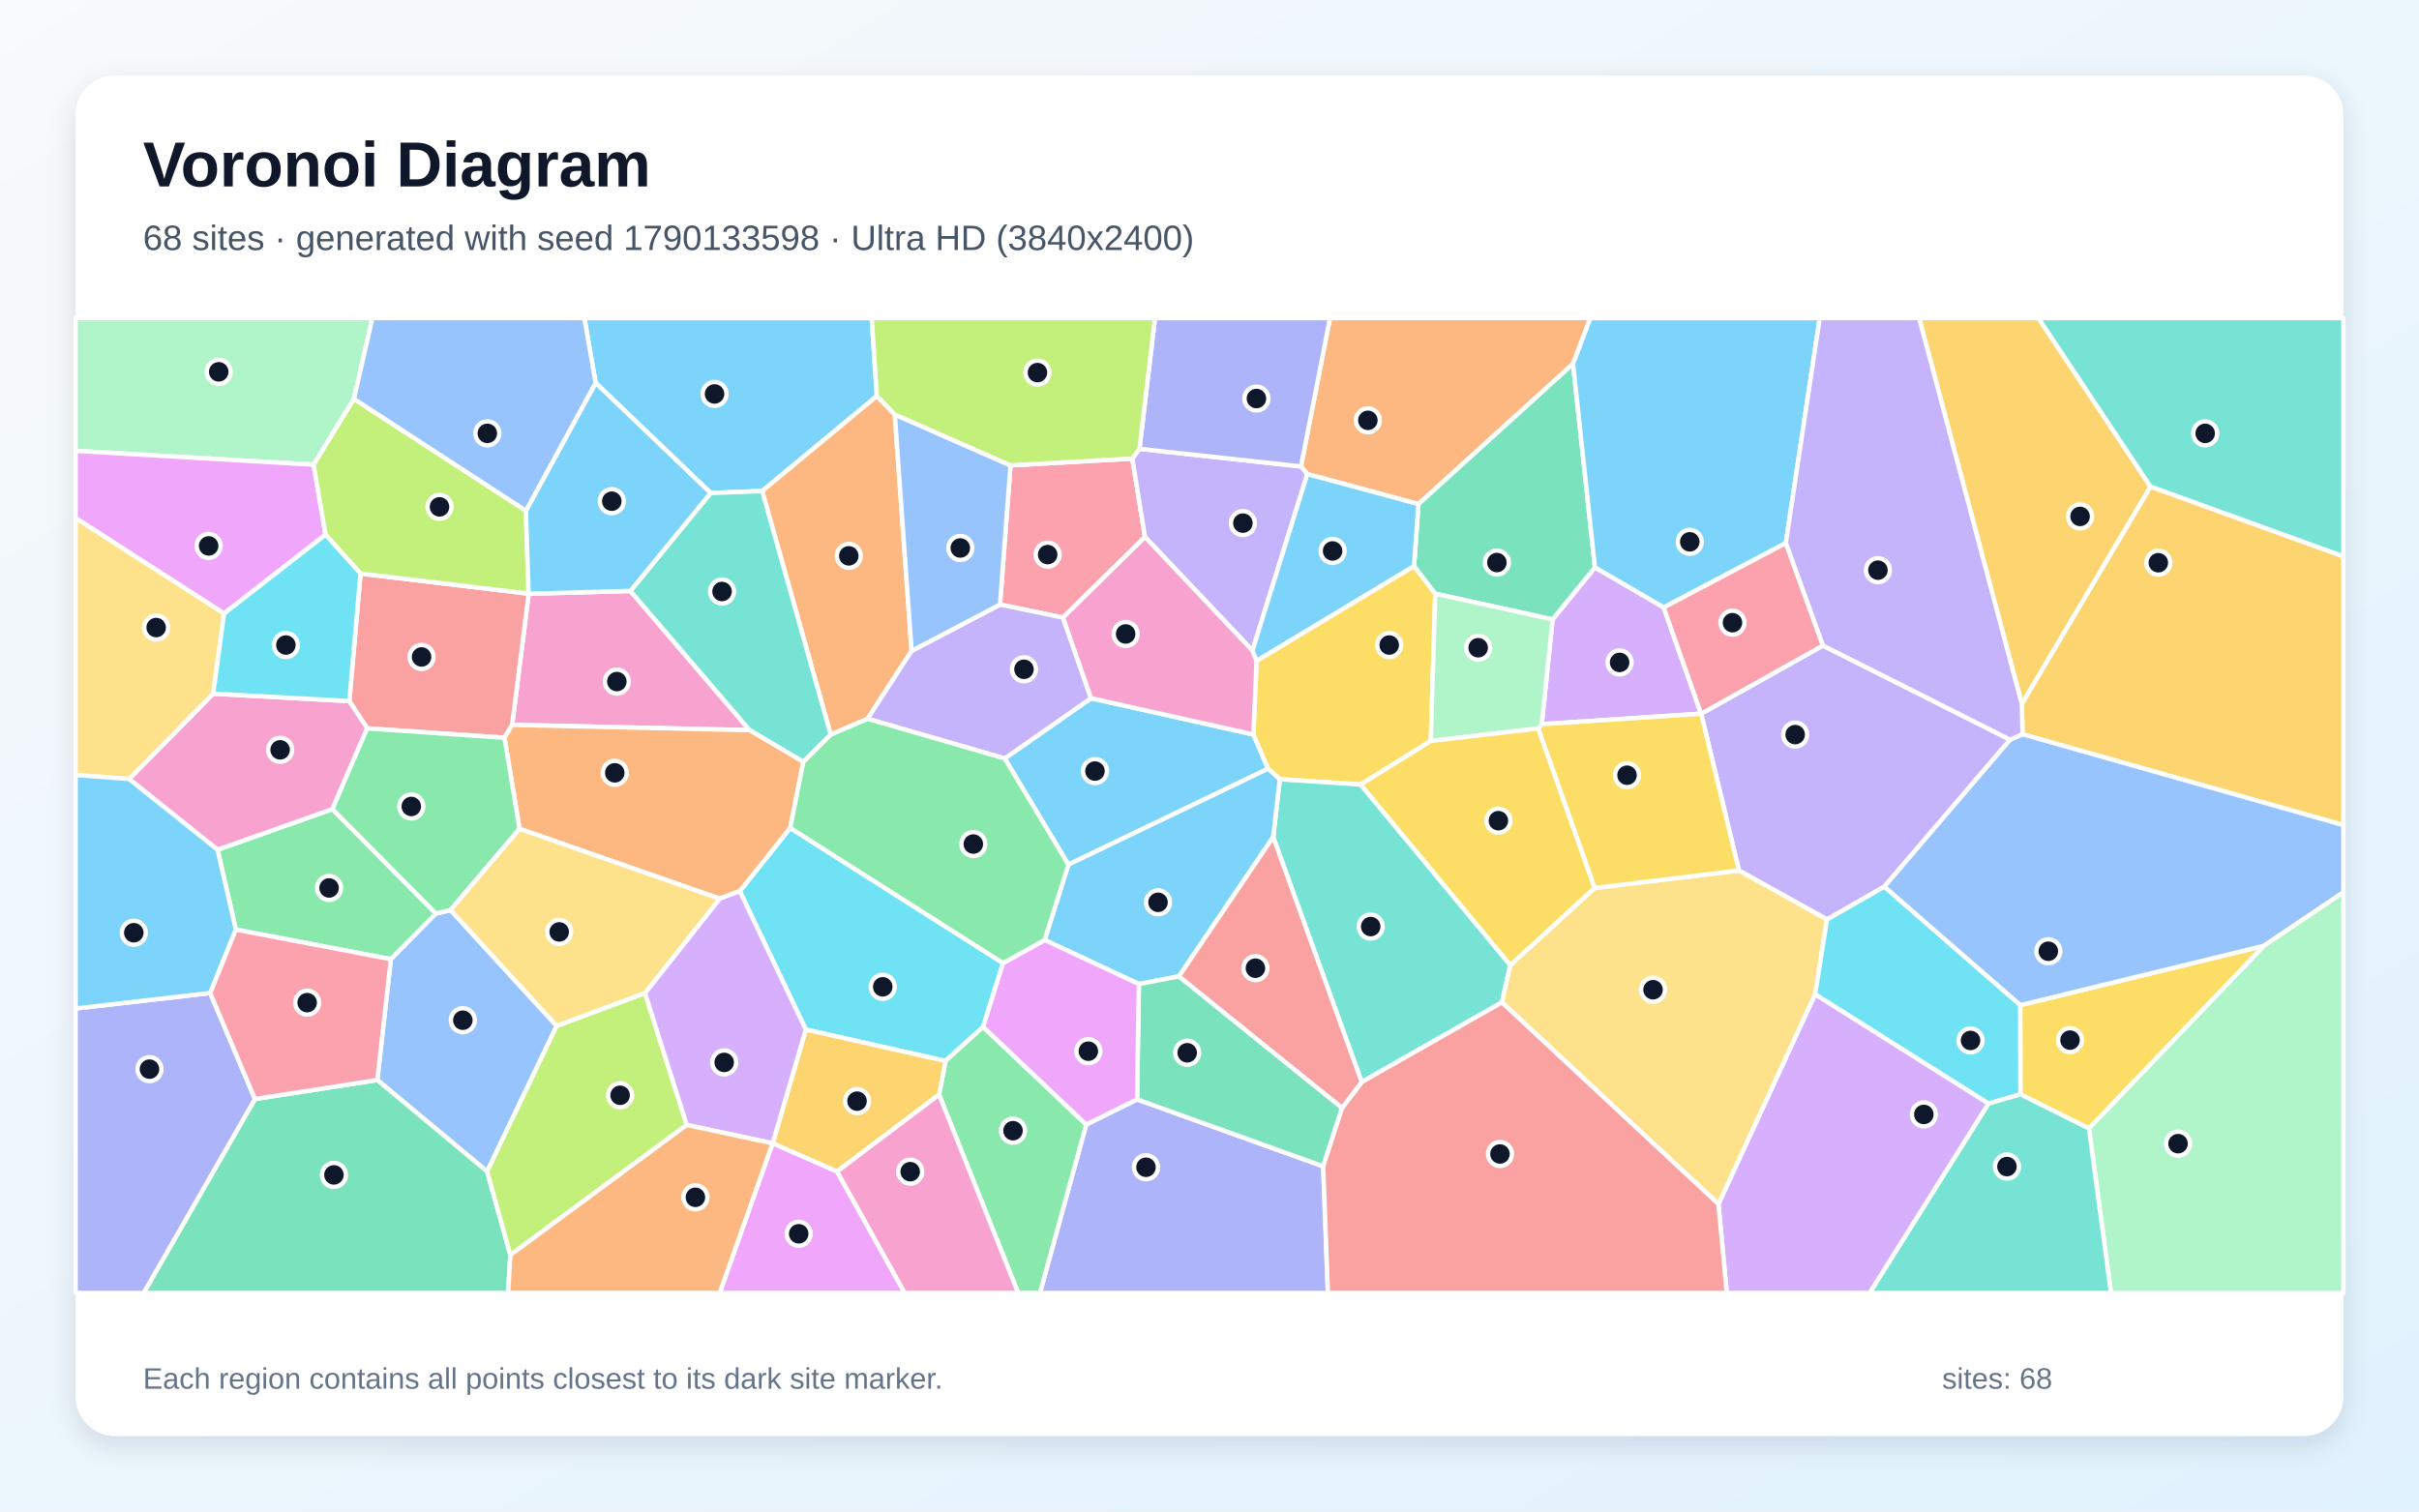
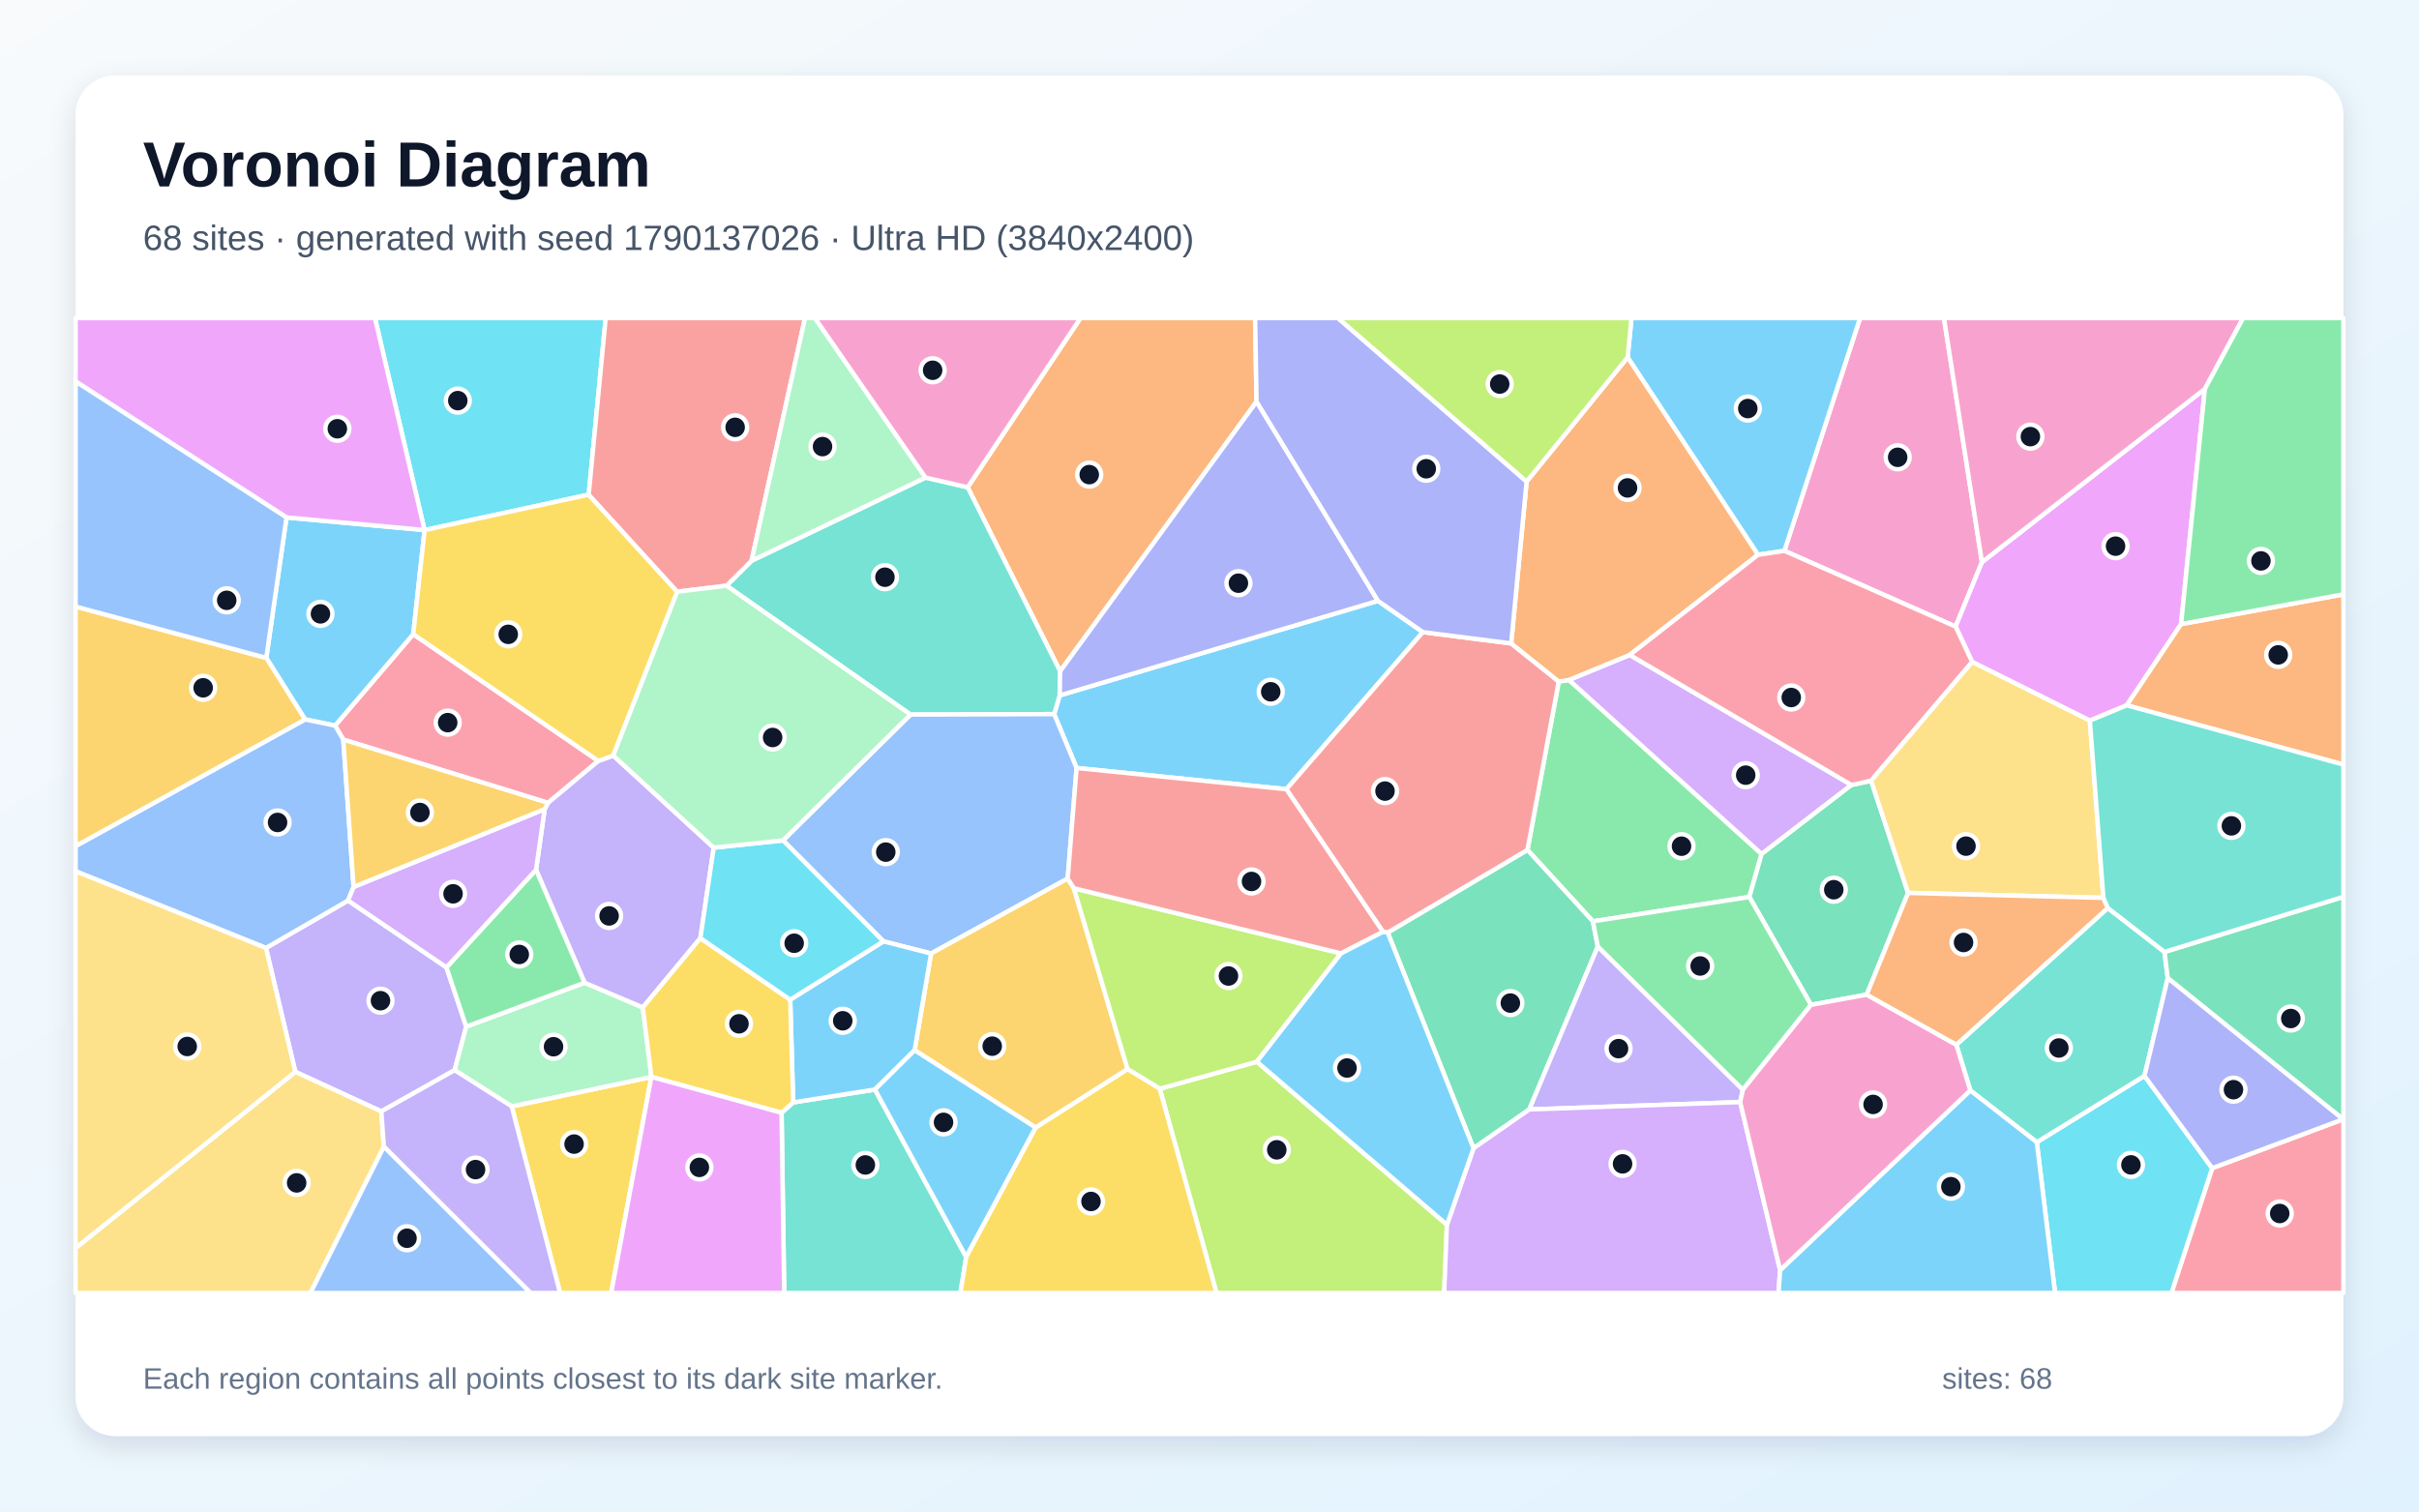
<svg xmlns="http://www.w3.org/2000/svg" width="3840" height="2400" viewBox="0 0 3840 2400" role="img" aria-labelledby="title description">
  <defs>
    <linearGradient id="background" x1="0" y1="0" x2="1" y2="1">
      <stop stop-color="#F8FAFC" />
      <stop offset="1" stop-color="#E0F2FE" />
    </linearGradient>
    <filter id="shadow" x="-5%" y="-5%" width="110%" height="110%">
      <feDropShadow dx="0" dy="15" stdDeviation="22" flood-color="#0F172A" flood-opacity=".12" />
    </filter>
  </defs>
  <rect width="3840" height="2400" fill="url(#background)" />
  <rect x="120" y="120" width="3600" height="2160" rx="63" fill="#FFFFFF" filter="url(#shadow)" />
  <g font-family="Arial, sans-serif">
    <text x="227" y="296" font-size="101" font-weight="700" fill="#0F172A">Voronoi Diagram</text>
-     <text x="227" y="397" font-size="56" fill="#475569">68 sites · generated with seed 1790133598 · Ultra HD (3840x2400)</text>
+     <text x="227" y="397" font-size="56" fill="#475569">68 sites · generated with seed 1790137026 · Ultra HD (3840x2400)</text>
  </g>
  <g stroke="#FFFFFF" stroke-width="7" stroke-linejoin="round">
-     <polygon points="1696.0,1372.8 1594.9,1204.3 1731.9,1108.6 1989.7,1166.2 2013.0,1220.6" fill="#38BDF8" fill-opacity="0.65" />
-     <polygon points="3190.9,1174.5 2991.1,1408.0 2900.3,1460.0 2760.5,1382.2 2700.5,1133.3 2893.8,1025.0" fill="#A78BFA" fill-opacity="0.65" />
-     <polygon points="1000.7,938.3 1190.0,1159.4 813.0,1150.9 839.3,942.8" fill="#F472B6" fill-opacity="0.65" />
-     <polygon points="2497.1,577.7 2251.7,800.4 2075.2,752.7 2065.2,740.6 2111.3,505.0 2524.6,505.0" fill="#FB923C" fill-opacity="0.65" />
-     <polygon points="1994.7,1049.2 2244.7,898.7 2278.4,942.7 2271.3,1176.5 2160.0,1245.7 2031.6,1237.3 2013.0,1220.6 1989.7,1166.2" fill="#FACC15" fill-opacity="0.65" />
-     <polygon points="692.1,1450.6 620.5,1523.0 374.4,1476.0 345.3,1349.2 527.6,1284.7" fill="#4ADE80" fill-opacity="0.65" />
-     <polygon points="2397.5,1532.3 2384.2,1591.6 2161.6,1718.1 2021.1,1329.0 2031.6,1237.3 2160.0,1245.7" fill="#2DD4BF" fill-opacity="0.65" />
-     <polygon points="715.2,1445.0 883.7,1628.9 773.3,1860.1 598.9,1714.8 620.5,1523.0 692.1,1450.6" fill="#60A5FA" fill-opacity="0.65" />
-     <polygon points="1226.4,1815.3 1226.6,1815.2 1328.8,1860.1 1436.2,2053.0 1142.4,2053.0" fill="#E879F9" fill-opacity="0.65" />
-     <polygon points="404.7,1745.0 598.9,1714.8 773.3,1860.1 810.2,1992.7 806.5,2053.0 228.0,2053.0" fill="#34D399" fill-opacity="0.65" />
-     <polygon points="800.8,1171.4 582.9,1156.5 554.5,1113.2 572.3,910.7 839.1,942.6 839.3,942.8 813.0,1150.9" fill="#F87171" fill-opacity="0.65" />
-     <polygon points="1724.3,1785.6 1805.0,1745.6 2100.5,1851.9 2108.0,2053.0 1650.8,2053.0" fill="#818CF8" fill-opacity="0.65" />
-     <polygon points="3413.8,772.8 3209.5,1118.0 3046.5,505.0 3235.9,505.0" fill="#FBBF24" fill-opacity="0.65" />
-     <polygon points="810.2,1992.7 773.3,1860.1 883.7,1628.9 1023.9,1576.7 1090.1,1786.2" fill="#A3E635" fill-opacity="0.65" />
-     <polygon points="2727.9,1911.8 2881.4,1578.5 3156.8,1752.2 2968.1,2053.0 2741.1,2053.0" fill="#C084FC" fill-opacity="0.65" />
-     <polygon points="1797.5,728.1 1817.6,852.6 1687.4,980.6 1587.4,959.9 1604.1,738.9" fill="#FB7185" fill-opacity="0.65" />
-     <polygon points="1592.3,1529.2 1560.6,1630.5 1500.9,1684.6 1279.2,1634.8 1174.3,1414.9 1254.4,1314.6" fill="#22D3EE" fill-opacity="0.65" />
-     <polygon points="561.8,633.3 497.9,737.8 120.0,715.9 120.0,505.0 591.2,505.0" fill="#86EFAC" fill-opacity="0.65" />
-     <polygon points="2384.2,1591.6 2397.5,1532.3 2531.3,1409.9 2760.5,1382.2 2900.3,1460.0 2881.4,1578.5 2727.9,1911.8" fill="#FCD34D" fill-opacity="0.65" />
-     <polygon points="1392.0,628.8 1209.9,779.7 1128.1,782.8 945.5,607.9 927.6,505.0 1383.8,505.0" fill="#38BDF8" fill-opacity="0.65" />
-     <polygon points="1871.5,1550.2 1807.9,1562.5 1658.3,1492.5 1696.0,1372.8 2013.0,1220.6 2031.6,1237.3 2021.1,1329.0" fill="#38BDF8" fill-opacity="0.65" />
-     <polygon points="1808.8,712.7 2065.2,740.6 2075.2,752.7 1988.2,1033.0 1817.6,852.6 1797.5,728.1" fill="#A78BFA" fill-opacity="0.65" />
-     <polygon points="204.9,1236.9 338.5,1101.4 554.5,1113.2 582.9,1156.5 527.6,1284.7 345.3,1349.2" fill="#F472B6" fill-opacity="0.65" />
-     <polygon points="1420.4,658.1 1447.1,1033.5 1377.2,1141.3 1318.7,1166.5 1209.9,779.7 1392.0,628.8" fill="#FB923C" fill-opacity="0.65" />
-     <polygon points="3316.1,1791.8 3207.3,1737.6 3206.9,1596.0 3594.2,1501.6" fill="#FACC15" fill-opacity="0.65" />
-     <polygon points="1490.7,1738.1 1500.9,1684.6 1560.6,1630.5 1724.3,1785.6 1650.8,2053.0 1616.3,2053.0" fill="#4ADE80" fill-opacity="0.65" />
-     <polygon points="1318.7,1166.5 1275.2,1209.8 1190.0,1159.4 1000.7,938.3 1128.1,782.8 1209.9,779.7" fill="#2DD4BF" fill-opacity="0.65" />
-     <polygon points="3594.2,1501.6 3206.9,1596.0 2991.1,1408.0 3190.9,1174.5 3210.7,1165.6 3720.0,1309.9 3720.0,1416.7" fill="#60A5FA" fill-opacity="0.65" />
-     <polygon points="497.9,737.8 516.7,848.9 355.7,974.2 120.0,822.6 120.0,715.9" fill="#E879F9" fill-opacity="0.65" />
-     <polygon points="2130.5,1759.1 2100.5,1851.9 1805.0,1745.6 1807.9,1562.5 1871.5,1550.2" fill="#34D399" fill-opacity="0.65" />
-     <polygon points="2100.5,1851.9 2130.5,1759.1 2161.6,1718.1 2384.2,1591.6 2727.9,1911.8 2741.1,2053.0 2108.0,2053.0" fill="#F87171" fill-opacity="0.65" />
-     <polygon points="120.0,1601.3 333.7,1576.7 404.7,1745.0 228.0,2053.0 120.0,2053.0" fill="#818CF8" fill-opacity="0.65" />
-     <polygon points="1279.2,1634.8 1500.9,1684.6 1490.7,1738.1 1328.8,1860.1 1226.6,1815.2" fill="#FBBF24" fill-opacity="0.65" />
-     <polygon points="834.8,810.9 839.1,942.6 572.3,910.7 516.7,848.9 497.9,737.8 561.8,633.3" fill="#A3E635" fill-opacity="0.65" />
-     <polygon points="2464.6,983.5 2531.9,900.9 2640.9,964.3 2700.3,1133.2 2447.4,1149.9" fill="#C084FC" fill-opacity="0.65" />
-     <polygon points="2834.9,862.0 2893.8,1025.0 2700.5,1133.3 2700.3,1133.2 2640.9,964.3" fill="#FB7185" fill-opacity="0.65" />
-     <polygon points="3206.9,1596.0 3207.3,1737.6 3156.8,1752.2 2881.4,1578.5 2900.3,1460.0 2991.1,1408.0" fill="#22D3EE" fill-opacity="0.65" />
-     <polygon points="3316.1,1791.8 3594.2,1501.6 3720.0,1416.7 3720.0,2053.0 3351.1,2053.0" fill="#86EFAC" fill-opacity="0.65" />
-     <polygon points="355.7,974.2 338.5,1101.4 204.9,1236.9 120.0,1230.6 120.0,822.6" fill="#FCD34D" fill-opacity="0.65" />
-     <polygon points="945.5,607.9 1128.1,782.8 1000.7,938.3 839.3,942.8 839.1,942.6 834.8,810.9" fill="#38BDF8" fill-opacity="0.65" />
-     <polygon points="333.7,1576.7 120.0,1601.3 120.0,1230.6 204.9,1236.9 345.3,1349.2 374.4,1476.0" fill="#38BDF8" fill-opacity="0.65" />
-     <polygon points="1377.2,1141.3 1447.1,1033.5 1587.4,959.9 1687.4,980.6 1731.9,1108.6 1594.9,1204.3" fill="#A78BFA" fill-opacity="0.65" />
-     <polygon points="1687.4,980.6 1817.6,852.6 1988.2,1033.0 1994.7,1049.2 1989.7,1166.2 1731.9,1108.6" fill="#F472B6" fill-opacity="0.65" />
-     <polygon points="1275.2,1209.8 1254.4,1314.6 1174.3,1414.9 1142.4,1426.9 824.7,1316.0 800.8,1171.4 813.0,1150.9 1190.0,1159.4" fill="#FB923C" fill-opacity="0.65" />
-     <polygon points="2531.3,1409.9 2441.6,1156.6 2447.4,1149.9 2700.3,1133.2 2700.5,1133.3 2760.5,1382.2" fill="#FACC15" fill-opacity="0.65" />
-     <polygon points="824.7,1316.0 715.2,1445.0 692.1,1450.6 527.6,1284.7 582.9,1156.5 800.8,1171.4" fill="#4ADE80" fill-opacity="0.65" />
-     <polygon points="3413.8,772.8 3235.9,505.0 3720.0,505.0 3720.0,883.6" fill="#2DD4BF" fill-opacity="0.65" />
-     <polygon points="1604.1,738.9 1587.4,959.9 1447.1,1033.5 1420.4,658.1" fill="#60A5FA" fill-opacity="0.65" />
-     <polygon points="1805.0,1745.6 1724.3,1785.6 1560.6,1630.5 1592.3,1529.2 1658.3,1492.5 1807.9,1562.5" fill="#E879F9" fill-opacity="0.65" />
-     <polygon points="2531.9,900.9 2464.6,983.5 2278.4,942.7 2244.7,898.7 2251.7,800.4 2497.1,577.7" fill="#34D399" fill-opacity="0.65" />
-     <polygon points="2130.5,1759.1 1871.5,1550.2 2021.1,1329.0 2161.6,1718.1" fill="#F87171" fill-opacity="0.65" />
-     <polygon points="2065.2,740.6 1808.8,712.7 1833.4,505.0 2111.3,505.0" fill="#818CF8" fill-opacity="0.65" />
-     <polygon points="3210.7,1165.6 3209.5,1118.0 3413.8,772.8 3720.0,883.6 3720.0,1309.9" fill="#FBBF24" fill-opacity="0.65" />
-     <polygon points="1808.8,712.7 1797.5,728.1 1604.1,738.9 1420.4,658.1 1392.0,628.8 1383.8,505.0 1833.4,505.0" fill="#A3E635" fill-opacity="0.65" />
-     <polygon points="1142.4,1426.9 1174.3,1414.9 1279.2,1634.8 1226.6,1815.2 1226.4,1815.3 1090.1,1786.2 1023.9,1576.7" fill="#C084FC" fill-opacity="0.65" />
-     <polygon points="404.7,1745.0 333.7,1576.7 374.4,1476.0 620.5,1523.0 598.9,1714.8" fill="#FB7185" fill-opacity="0.65" />
-     <polygon points="355.7,974.2 516.7,848.9 572.3,910.7 554.5,1113.2 338.5,1101.4" fill="#22D3EE" fill-opacity="0.65" />
-     <polygon points="2464.6,983.5 2447.4,1149.9 2441.6,1156.6 2271.3,1176.5 2278.4,942.7" fill="#86EFAC" fill-opacity="0.65" />
-     <polygon points="824.7,1316.0 1142.4,1426.9 1023.9,1576.7 883.7,1628.9 715.2,1445.0" fill="#FCD34D" fill-opacity="0.65" />
-     <polygon points="2834.9,862.0 2640.9,964.3 2531.9,900.9 2497.1,577.7 2524.6,505.0 2888.7,505.0" fill="#38BDF8" fill-opacity="0.65" />
-     <polygon points="1988.2,1033.0 2075.2,752.7 2251.7,800.4 2244.7,898.7 1994.7,1049.2" fill="#38BDF8" fill-opacity="0.65" />
-     <polygon points="3209.5,1118.0 3210.7,1165.6 3190.9,1174.5 2893.8,1025.0 2834.9,862.0 2888.7,505.0 3046.5,505.0" fill="#A78BFA" fill-opacity="0.65" />
-     <polygon points="1328.8,1860.1 1490.7,1738.1 1616.3,2053.0 1436.2,2053.0" fill="#F472B6" fill-opacity="0.65" />
-     <polygon points="810.2,1992.7 1090.1,1786.2 1226.4,1815.3 1142.4,2053.0 806.5,2053.0" fill="#FB923C" fill-opacity="0.65" />
-     <polygon points="2441.6,1156.6 2531.3,1409.9 2397.5,1532.3 2160.0,1245.7 2271.3,1176.5" fill="#FACC15" fill-opacity="0.65" />
-     <polygon points="1658.3,1492.5 1592.3,1529.2 1254.4,1314.6 1275.2,1209.8 1318.7,1166.5 1377.2,1141.3 1594.9,1204.3 1696.0,1372.8" fill="#4ADE80" fill-opacity="0.65" />
-     <polygon points="3156.8,1752.2 3207.3,1737.6 3316.1,1791.8 3351.1,2053.0 2968.1,2053.0" fill="#2DD4BF" fill-opacity="0.65" />
-     <polygon points="945.5,607.9 834.8,810.9 561.8,633.3 591.2,505.0 927.6,505.0" fill="#60A5FA" fill-opacity="0.65" />
+     <polygon points="2187.4,954.0 2258.7,1003.7 2042.0,1253.1 1709.0,1219.4 1673.4,1133.9 1682.2,1104.2" fill="#38BDF8" fill-opacity="0.65" />
+     <polygon points="605.3,1764.7 468.8,1701.9 422.2,1505.2 552.5,1429.9 708.7,1536.0 740.1,1630.1 721.7,1699.2" fill="#A78BFA" fill-opacity="0.65" />
+     <polygon points="3146.2,892.6 3104.4,994.9 2832.6,874.6 2952.7,505.0 3085.9,505.0" fill="#F472B6" fill-opacity="0.65" />
+     <polygon points="1994.7,637.7 1682.9,1065.8 1536.1,773.7 1715.2,505.0 1992.4,505.0" fill="#FB923C" fill-opacity="0.65" />
+     <polygon points="812.3,1756.7 1034.0,1710.0 970.2,2053.0 889.1,2053.0" fill="#FACC15" fill-opacity="0.65" />
+     <polygon points="2777.0,1424.2 2528.6,1462.9 2424.7,1349.5 2474.4,1082.1 2490.6,1079.6 2796.5,1356.0" fill="#4ADE80" fill-opacity="0.65" />
+     <polygon points="1445.4,1134.6 1153.3,930.0 1193.1,890.3 1469.2,758.3 1536.1,773.7 1682.9,1065.8 1682.2,1104.2 1673.4,1133.9" fill="#2DD4BF" fill-opacity="0.65" />
+     <polygon points="1694.9,1395.0 1478.0,1514.0 1402.4,1494.7 1243.0,1334.4 1445.4,1134.6 1673.4,1133.9 1709.0,1219.4" fill="#60A5FA" fill-opacity="0.65" />
+     <polygon points="3462.3,991.0 3376.1,1119.9 3317.5,1144.2 3130.7,1051.1 3104.4,994.9 3146.2,892.6 3500.1,617.5" fill="#E879F9" fill-opacity="0.65" />
+     <polygon points="2536.4,1502.9 2427.6,1761.6 2339.1,1823.3 2202.9,1480.7 2424.7,1349.5 2528.6,1462.9" fill="#34D399" fill-opacity="0.65" />
+     <polygon points="2202.9,1480.7 2195.4,1479.6 2042.0,1253.1 2258.7,1003.7 2398.9,1021.6 2474.4,1082.1 2424.7,1349.5" fill="#F87171" fill-opacity="0.65" />
+     <polygon points="2187.4,954.0 1682.2,1104.2 1682.9,1065.8 1994.7,637.7" fill="#818CF8" fill-opacity="0.65" />
+     <polygon points="1644.1,1790.4 1451.9,1667.6 1478.0,1514.0 1694.9,1395.0 1704.7,1410.4 1790.0,1697.6" fill="#FBBF24" fill-opacity="0.65" />
+     <polygon points="1841.0,1728.7 1995.2,1685.8 2296.9,1944.6 2292.5,2053.0 1931.1,2053.0" fill="#A3E635" fill-opacity="0.65" />
+     <polygon points="2939.1,1246.4 2796.5,1356.0 2490.6,1079.6 2587.1,1039.9" fill="#C084FC" fill-opacity="0.65" />
+     <polygon points="544.9,1174.3 531.9,1152.1 656.0,1006.9 949.8,1208.2 870.0,1274.8" fill="#FB7185" fill-opacity="0.65" />
+     <polygon points="934.5,785.4 674.0,841.7 673.9,841.6 595.2,505.0 961.5,505.0" fill="#22D3EE" fill-opacity="0.65" />
+     <polygon points="928.0,1560.4 1020.4,1599.6 1034.1,1709.9 1034.0,1710.0 812.3,1756.7 721.7,1699.2 740.1,1630.1" fill="#86EFAC" fill-opacity="0.65" />
+     <polygon points="120.0,1981.6 468.8,1701.9 605.3,1764.7 609.4,1820.7 492.8,2053.0 120.0,2053.0" fill="#FCD34D" fill-opacity="0.65" />
+     <polygon points="2832.6,874.6 2790.7,880.9 2583.7,567.4 2589.9,505.0 2952.7,505.0" fill="#38BDF8" fill-opacity="0.65" />
+     <polygon points="422.7,1044.6 454.8,821.6 673.9,841.6 674.0,841.7 656.0,1006.9 531.9,1152.1 484.3,1142.3" fill="#38BDF8" fill-opacity="0.65" />
+     <polygon points="973.5,1199.7 1133.0,1345.9 1111.8,1489.6 1020.4,1599.6 928.0,1560.4 850.9,1381.0 864.6,1284.7 870.0,1274.8 949.8,1208.2" fill="#A78BFA" fill-opacity="0.65" />
+     <polygon points="3500.1,617.5 3146.2,892.6 3085.9,505.0 3560.8,505.0" fill="#F472B6" fill-opacity="0.65" />
+     <polygon points="2587.1,1039.9 2490.6,1079.6 2474.4,1082.1 2398.9,1021.6 2423.4,764.6 2583.7,567.4 2790.7,880.9" fill="#FB923C" fill-opacity="0.65" />
+     <polygon points="674.0,841.7 934.5,785.4 1075.1,939.5 973.5,1199.7 949.8,1208.2 656.0,1006.9" fill="#FACC15" fill-opacity="0.65" />
+     <polygon points="850.9,1381.0 928.0,1560.4 740.1,1630.1 708.7,1536.0" fill="#4ADE80" fill-opacity="0.65" />
+     <polygon points="1240.7,1766.9 1259.1,1750.4 1388.9,1730.0 1533.8,1995.9 1524.6,2053.0 1244.9,2053.0" fill="#2DD4BF" fill-opacity="0.65" />
+     <polygon points="484.3,1142.3 531.9,1152.1 544.9,1174.3 561.3,1408.3 552.5,1429.9 422.2,1505.2 120.0,1383.4 120.0,1343.4" fill="#60A5FA" fill-opacity="0.65" />
+     <polygon points="673.9,841.6 454.8,821.6 120.0,605.7 120.0,505.0 595.2,505.0" fill="#E879F9" fill-opacity="0.65" />
+     <polygon points="3029.0,1417.8 2963.2,1579.3 2874.8,1595.5 2777.0,1424.2 2796.5,1356.0 2939.1,1246.4 2970.3,1239.6" fill="#34D399" fill-opacity="0.65" />
+     <polygon points="1193.1,890.3 1153.3,930.0 1075.1,939.5 934.5,785.4 961.5,505.0 1277.9,505.0" fill="#F87171" fill-opacity="0.65" />
+     <polygon points="2423.4,764.6 2398.9,1021.6 2258.7,1003.7 2187.4,954.0 1994.7,637.7 1992.4,505.0 2124.0,505.0" fill="#818CF8" fill-opacity="0.65" />
+     <polygon points="422.7,1044.6 484.3,1142.3 120.0,1343.4 120.0,963.1" fill="#FBBF24" fill-opacity="0.65" />
+     <polygon points="1995.2,1685.8 1841.0,1728.7 1790.0,1697.6 1704.7,1410.4 2128.8,1513.8" fill="#A3E635" fill-opacity="0.65" />
+     <polygon points="561.3,1408.3 864.6,1284.7 850.9,1381.0 708.7,1536.0 552.5,1429.9" fill="#C084FC" fill-opacity="0.65" />
+     <polygon points="3511.7,1854.8 3719.5,1777.2 3720.0,1777.2 3720.0,2053.0 3447.0,2053.0" fill="#FB7185" fill-opacity="0.65" />
+     <polygon points="3233.3,1813.6 3404.2,1708.3 3511.7,1854.8 3447.0,2053.0 3262.3,2053.0" fill="#22D3EE" fill-opacity="0.65" />
+     <polygon points="1469.2,758.3 1193.1,890.3 1277.9,505.0 1293.6,505.0" fill="#86EFAC" fill-opacity="0.65" />
+     <polygon points="120.0,1981.6 120.0,1383.4 422.2,1505.2 468.8,1701.9" fill="#FCD34D" fill-opacity="0.65" />
+     <polygon points="1388.9,1730.0 1259.1,1750.4 1254.4,1587.3 1402.4,1494.7 1478.0,1514.0 1451.9,1667.6" fill="#38BDF8" fill-opacity="0.65" />
+     <polygon points="1533.8,1995.9 1388.9,1730.0 1451.9,1667.6 1644.1,1790.4" fill="#38BDF8" fill-opacity="0.65" />
+     <polygon points="2762.4,1749.9 2427.6,1761.6 2536.4,1502.9 2766.7,1730.3" fill="#A78BFA" fill-opacity="0.65" />
+     <polygon points="1536.1,773.7 1469.2,758.3 1293.6,505.0 1715.2,505.0" fill="#F472B6" fill-opacity="0.65" />
+     <polygon points="3376.1,1119.9 3462.3,991.0 3720.0,943.7 3720.0,1214.0" fill="#FB923C" fill-opacity="0.65" />
+     <polygon points="1254.4,1587.3 1259.1,1750.4 1240.7,1766.9 1034.1,1709.9 1020.4,1599.6 1111.8,1489.6" fill="#FACC15" fill-opacity="0.65" />
+     <polygon points="2766.7,1730.3 2536.4,1502.9 2528.6,1462.9 2777.0,1424.2 2874.8,1595.5" fill="#4ADE80" fill-opacity="0.65" />
+     <polygon points="3127.7,1731.4 3105.6,1658.8 3346.0,1441.7 3436.0,1511.5 3441.2,1553.1 3404.2,1708.3 3233.3,1813.6" fill="#2DD4BF" fill-opacity="0.65" />
+     <polygon points="454.8,821.6 422.7,1044.6 120.0,963.1 120.0,605.7" fill="#60A5FA" fill-opacity="0.65" />
+     <polygon points="1034.0,1710.0 1034.1,1709.9 1240.7,1766.9 1244.9,2053.0 970.2,2053.0" fill="#E879F9" fill-opacity="0.65" />
+     <polygon points="3719.5,1777.2 3441.2,1553.1 3436.0,1511.5 3720.0,1424.0 3720.0,1777.2" fill="#34D399" fill-opacity="0.65" />
+     <polygon points="2128.8,1513.8 1704.7,1410.4 1694.9,1395.0 1709.0,1219.4 2042.0,1253.1 2195.4,1479.6" fill="#F87171" fill-opacity="0.65" />
+     <polygon points="3719.5,1777.2 3511.7,1854.8 3404.2,1708.3 3441.2,1553.1" fill="#818CF8" fill-opacity="0.65" />
+     <polygon points="561.3,1408.3 544.9,1174.3 870.0,1274.8 864.6,1284.7" fill="#FBBF24" fill-opacity="0.65" />
+     <polygon points="2583.7,567.4 2423.4,764.6 2124.0,505.0 2589.9,505.0" fill="#A3E635" fill-opacity="0.65" />
+     <polygon points="2296.9,1944.6 2339.1,1823.3 2427.6,1761.6 2762.4,1749.9 2825.8,2016.7 2823.3,2053.0 2292.5,2053.0" fill="#C084FC" fill-opacity="0.65" />
+     <polygon points="3130.7,1051.1 2970.3,1239.6 2939.1,1246.4 2587.1,1039.9 2790.7,880.9 2832.6,874.6 3104.4,994.9" fill="#FB7185" fill-opacity="0.65" />
+     <polygon points="1254.4,1587.3 1111.8,1489.6 1133.0,1345.9 1243.0,1334.4 1402.4,1494.7" fill="#22D3EE" fill-opacity="0.65" />
+     <polygon points="1243.0,1334.4 1133.0,1345.9 973.5,1199.7 1075.1,939.5 1153.3,930.0 1445.4,1134.6" fill="#86EFAC" fill-opacity="0.65" />
+     <polygon points="3339.0,1425.6 3029.0,1417.8 2970.3,1239.6 3130.7,1051.1 3317.5,1144.2" fill="#FCD34D" fill-opacity="0.65" />
+     <polygon points="2825.8,2016.7 3127.7,1731.4 3233.3,1813.6 3262.3,2053.0 2823.3,2053.0" fill="#38BDF8" fill-opacity="0.65" />
+     <polygon points="2296.9,1944.6 1995.2,1685.8 2128.8,1513.8 2195.4,1479.6 2202.9,1480.7 2339.1,1823.3" fill="#38BDF8" fill-opacity="0.65" />
+     <polygon points="609.4,1820.7 605.3,1764.7 721.7,1699.2 812.3,1756.7 889.1,2053.0 842.1,2053.0" fill="#A78BFA" fill-opacity="0.65" />
+     <polygon points="2825.8,2016.7 2762.4,1749.9 2766.7,1730.3 2874.8,1595.5 2963.2,1579.3 3105.6,1658.8 3127.7,1731.4" fill="#F472B6" fill-opacity="0.65" />
+     <polygon points="3339.0,1425.6 3346.0,1441.7 3105.6,1658.8 2963.2,1579.3 3029.0,1417.8" fill="#FB923C" fill-opacity="0.65" />
+     <polygon points="1533.8,1995.9 1644.1,1790.4 1790.0,1697.6 1841.0,1728.7 1931.1,2053.0 1524.6,2053.0" fill="#FACC15" fill-opacity="0.65" />
+     <polygon points="3462.3,991.0 3500.1,617.5 3560.8,505.0 3720.0,505.0 3720.0,943.7" fill="#4ADE80" fill-opacity="0.65" />
+     <polygon points="3436.0,1511.5 3346.0,1441.7 3339.0,1425.6 3317.5,1144.2 3376.1,1119.9 3720.0,1214.0 3720.0,1424.0" fill="#2DD4BF" fill-opacity="0.65" />
+     <polygon points="609.4,1820.7 842.1,2053.0 492.8,2053.0" fill="#60A5FA" fill-opacity="0.65" />
  </g>
  <g>
-     <circle cx="1738.2" cy="1224.3" r="19" fill="#0F172A" stroke="#FFFFFF" stroke-width="7" />
-     <circle cx="2849.7" cy="1166.4" r="19" fill="#0F172A" stroke="#FFFFFF" stroke-width="7" />
-     <circle cx="979.2" cy="1082.2" r="19" fill="#0F172A" stroke="#FFFFFF" stroke-width="7" />
-     <circle cx="2171.4" cy="667.4" r="19" fill="#0F172A" stroke="#FFFFFF" stroke-width="7" />
-     <circle cx="2205.3" cy="1024.2" r="19" fill="#0F172A" stroke="#FFFFFF" stroke-width="7" />
-     <circle cx="522.4" cy="1409.9" r="19" fill="#0F172A" stroke="#FFFFFF" stroke-width="7" />
-     <circle cx="2175.9" cy="1471.2" r="19" fill="#0F172A" stroke="#FFFFFF" stroke-width="7" />
-     <circle cx="734.7" cy="1619.9" r="19" fill="#0F172A" stroke="#FFFFFF" stroke-width="7" />
-     <circle cx="1267.9" cy="1959.0" r="19" fill="#0F172A" stroke="#FFFFFF" stroke-width="7" />
-     <circle cx="530.1" cy="1865.5" r="19" fill="#0F172A" stroke="#FFFFFF" stroke-width="7" />
-     <circle cx="669.2" cy="1043.1" r="19" fill="#0F172A" stroke="#FFFFFF" stroke-width="7" />
-     <circle cx="1819.2" cy="1853.4" r="19" fill="#0F172A" stroke="#FFFFFF" stroke-width="7" />
-     <circle cx="3302.0" cy="820.0" r="19" fill="#0F172A" stroke="#FFFFFF" stroke-width="7" />
-     <circle cx="984.4" cy="1739.1" r="19" fill="#0F172A" stroke="#FFFFFF" stroke-width="7" />
-     <circle cx="3054.0" cy="1769.5" r="19" fill="#0F172A" stroke="#FFFFFF" stroke-width="7" />
-     <circle cx="1663.1" cy="880.6" r="19" fill="#0F172A" stroke="#FFFFFF" stroke-width="7" />
-     <circle cx="1401.3" cy="1566.9" r="19" fill="#0F172A" stroke="#FFFFFF" stroke-width="7" />
-     <circle cx="347.2" cy="590.4" r="19" fill="#0F172A" stroke="#FFFFFF" stroke-width="7" />
-     <circle cx="2624.1" cy="1571.5" r="19" fill="#0F172A" stroke="#FFFFFF" stroke-width="7" />
-     <circle cx="1134.3" cy="625.5" r="19" fill="#0F172A" stroke="#FFFFFF" stroke-width="7" />
-     <circle cx="1838.3" cy="1432.7" r="19" fill="#0F172A" stroke="#FFFFFF" stroke-width="7" />
-     <circle cx="1973.0" cy="830.6" r="19" fill="#0F172A" stroke="#FFFFFF" stroke-width="7" />
-     <circle cx="444.7" cy="1190.6" r="19" fill="#0F172A" stroke="#FFFFFF" stroke-width="7" />
-     <circle cx="1347.4" cy="882.6" r="19" fill="#0F172A" stroke="#FFFFFF" stroke-width="7" />
-     <circle cx="3286.0" cy="1651.5" r="19" fill="#0F172A" stroke="#FFFFFF" stroke-width="7" />
-     <circle cx="1608.1" cy="1795.3" r="19" fill="#0F172A" stroke="#FFFFFF" stroke-width="7" />
-     <circle cx="1146.2" cy="939.2" r="19" fill="#0F172A" stroke="#FFFFFF" stroke-width="7" />
-     <circle cx="3251.6" cy="1510.4" r="19" fill="#0F172A" stroke="#FFFFFF" stroke-width="7" />
-     <circle cx="331.2" cy="866.8" r="19" fill="#0F172A" stroke="#FFFFFF" stroke-width="7" />
-     <circle cx="1884.6" cy="1671.6" r="19" fill="#0F172A" stroke="#FFFFFF" stroke-width="7" />
-     <circle cx="2381.1" cy="1832.3" r="19" fill="#0F172A" stroke="#FFFFFF" stroke-width="7" />
-     <circle cx="237.3" cy="1697.6" r="19" fill="#0F172A" stroke="#FFFFFF" stroke-width="7" />
-     <circle cx="1360.5" cy="1748.4" r="19" fill="#0F172A" stroke="#FFFFFF" stroke-width="7" />
-     <circle cx="697.7" cy="804.8" r="19" fill="#0F172A" stroke="#FFFFFF" stroke-width="7" />
-     <circle cx="2571.0" cy="1051.8" r="19" fill="#0F172A" stroke="#FFFFFF" stroke-width="7" />
-     <circle cx="2750.2" cy="988.7" r="19" fill="#0F172A" stroke="#FFFFFF" stroke-width="7" />
-     <circle cx="3128.1" cy="1652.0" r="19" fill="#0F172A" stroke="#FFFFFF" stroke-width="7" />
-     <circle cx="3457.5" cy="1815.9" r="19" fill="#0F172A" stroke="#FFFFFF" stroke-width="7" />
-     <circle cx="247.9" cy="996.4" r="19" fill="#0F172A" stroke="#FFFFFF" stroke-width="7" />
-     <circle cx="971.2" cy="795.8" r="19" fill="#0F172A" stroke="#FFFFFF" stroke-width="7" />
-     <circle cx="212.4" cy="1481.0" r="19" fill="#0F172A" stroke="#FFFFFF" stroke-width="7" />
-     <circle cx="1625.5" cy="1062.7" r="19" fill="#0F172A" stroke="#FFFFFF" stroke-width="7" />
-     <circle cx="1786.9" cy="1006.6" r="19" fill="#0F172A" stroke="#FFFFFF" stroke-width="7" />
-     <circle cx="975.9" cy="1227.1" r="19" fill="#0F172A" stroke="#FFFFFF" stroke-width="7" />
-     <circle cx="2582.8" cy="1230.9" r="19" fill="#0F172A" stroke="#FFFFFF" stroke-width="7" />
-     <circle cx="652.9" cy="1280.5" r="19" fill="#0F172A" stroke="#FFFFFF" stroke-width="7" />
-     <circle cx="3500.6" cy="688.1" r="19" fill="#0F172A" stroke="#FFFFFF" stroke-width="7" />
-     <circle cx="1524.4" cy="870.1" r="19" fill="#0F172A" stroke="#FFFFFF" stroke-width="7" />
-     <circle cx="1727.7" cy="1669.1" r="19" fill="#0F172A" stroke="#FFFFFF" stroke-width="7" />
-     <circle cx="2376.2" cy="893.2" r="19" fill="#0F172A" stroke="#FFFFFF" stroke-width="7" />
-     <circle cx="1992.9" cy="1537.3" r="19" fill="#0F172A" stroke="#FFFFFF" stroke-width="7" />
-     <circle cx="1994.5" cy="632.8" r="19" fill="#0F172A" stroke="#FFFFFF" stroke-width="7" />
-     <circle cx="3426.2" cy="893.5" r="19" fill="#0F172A" stroke="#FFFFFF" stroke-width="7" />
-     <circle cx="1646.9" cy="591.6" r="19" fill="#0F172A" stroke="#FFFFFF" stroke-width="7" />
-     <circle cx="1149.6" cy="1686.9" r="19" fill="#0F172A" stroke="#FFFFFF" stroke-width="7" />
-     <circle cx="487.6" cy="1592.0" r="19" fill="#0F172A" stroke="#FFFFFF" stroke-width="7" />
-     <circle cx="453.8" cy="1024.2" r="19" fill="#0F172A" stroke="#FFFFFF" stroke-width="7" />
-     <circle cx="2346.5" cy="1028.5" r="19" fill="#0F172A" stroke="#FFFFFF" stroke-width="7" />
-     <circle cx="887.7" cy="1479.7" r="19" fill="#0F172A" stroke="#FFFFFF" stroke-width="7" />
-     <circle cx="2682.4" cy="860.3" r="19" fill="#0F172A" stroke="#FFFFFF" stroke-width="7" />
-     <circle cx="2115.4" cy="874.8" r="19" fill="#0F172A" stroke="#FFFFFF" stroke-width="7" />
-     <circle cx="2981.1" cy="905.3" r="19" fill="#0F172A" stroke="#FFFFFF" stroke-width="7" />
-     <circle cx="1444.9" cy="1860.4" r="19" fill="#0F172A" stroke="#FFFFFF" stroke-width="7" />
-     <circle cx="1103.9" cy="1901.1" r="19" fill="#0F172A" stroke="#FFFFFF" stroke-width="7" />
-     <circle cx="2378.6" cy="1303.1" r="19" fill="#0F172A" stroke="#FFFFFF" stroke-width="7" />
-     <circle cx="1545.1" cy="1340.2" r="19" fill="#0F172A" stroke="#FFFFFF" stroke-width="7" />
-     <circle cx="3185.9" cy="1852.3" r="19" fill="#0F172A" stroke="#FFFFFF" stroke-width="7" />
-     <circle cx="773.6" cy="688.1" r="19" fill="#0F172A" stroke="#FFFFFF" stroke-width="7" />
+     <circle cx="2017.2" cy="1098.4" r="19" fill="#0F172A" stroke="#FFFFFF" stroke-width="7" />
+     <circle cx="604.0" cy="1588.9" r="19" fill="#0F172A" stroke="#FFFFFF" stroke-width="7" />
+     <circle cx="3012.4" cy="726.1" r="19" fill="#0F172A" stroke="#FFFFFF" stroke-width="7" />
+     <circle cx="1729.1" cy="753.6" r="19" fill="#0F172A" stroke="#FFFFFF" stroke-width="7" />
+     <circle cx="911.3" cy="1816.6" r="19" fill="#0F172A" stroke="#FFFFFF" stroke-width="7" />
+     <circle cx="2669.3" cy="1343.6" r="19" fill="#0F172A" stroke="#FFFFFF" stroke-width="7" />
+     <circle cx="1404.8" cy="916.5" r="19" fill="#0F172A" stroke="#FFFFFF" stroke-width="7" />
+     <circle cx="1406.1" cy="1353.0" r="19" fill="#0F172A" stroke="#FFFFFF" stroke-width="7" />
+     <circle cx="3358.3" cy="867.2" r="19" fill="#0F172A" stroke="#FFFFFF" stroke-width="7" />
+     <circle cx="2397.6" cy="1592.7" r="19" fill="#0F172A" stroke="#FFFFFF" stroke-width="7" />
+     <circle cx="2198.6" cy="1256.1" r="19" fill="#0F172A" stroke="#FFFFFF" stroke-width="7" />
+     <circle cx="1965.9" cy="926.0" r="19" fill="#0F172A" stroke="#FFFFFF" stroke-width="7" />
+     <circle cx="1575.1" cy="1661.1" r="19" fill="#0F172A" stroke="#FFFFFF" stroke-width="7" />
+     <circle cx="2026.8" cy="1825.7" r="19" fill="#0F172A" stroke="#FFFFFF" stroke-width="7" />
+     <circle cx="2771.2" cy="1230.8" r="19" fill="#0F172A" stroke="#FFFFFF" stroke-width="7" />
+     <circle cx="710.7" cy="1147.4" r="19" fill="#0F172A" stroke="#FFFFFF" stroke-width="7" />
+     <circle cx="726.7" cy="636.1" r="19" fill="#0F172A" stroke="#FFFFFF" stroke-width="7" />
+     <circle cx="878.7" cy="1662.0" r="19" fill="#0F172A" stroke="#FFFFFF" stroke-width="7" />
+     <circle cx="470.9" cy="1878.2" r="19" fill="#0F172A" stroke="#FFFFFF" stroke-width="7" />
+     <circle cx="2774.5" cy="648.7" r="19" fill="#0F172A" stroke="#FFFFFF" stroke-width="7" />
+     <circle cx="508.7" cy="974.7" r="19" fill="#0F172A" stroke="#FFFFFF" stroke-width="7" />
+     <circle cx="966.9" cy="1454.3" r="19" fill="#0F172A" stroke="#FFFFFF" stroke-width="7" />
+     <circle cx="3223.1" cy="693.3" r="19" fill="#0F172A" stroke="#FFFFFF" stroke-width="7" />
+     <circle cx="2583.6" cy="774.7" r="19" fill="#0F172A" stroke="#FFFFFF" stroke-width="7" />
+     <circle cx="806.8" cy="1007.2" r="19" fill="#0F172A" stroke="#FFFFFF" stroke-width="7" />
+     <circle cx="824.3" cy="1515.5" r="19" fill="#0F172A" stroke="#FFFFFF" stroke-width="7" />
+     <circle cx="1373.7" cy="1849.7" r="19" fill="#0F172A" stroke="#FFFFFF" stroke-width="7" />
+     <circle cx="440.6" cy="1305.9" r="19" fill="#0F172A" stroke="#FFFFFF" stroke-width="7" />
+     <circle cx="535.5" cy="680.8" r="19" fill="#0F172A" stroke="#FFFFFF" stroke-width="7" />
+     <circle cx="2911.0" cy="1412.7" r="19" fill="#0F172A" stroke="#FFFFFF" stroke-width="7" />
+     <circle cx="1167.0" cy="678.5" r="19" fill="#0F172A" stroke="#FFFFFF" stroke-width="7" />
+     <circle cx="2264.1" cy="744.3" r="19" fill="#0F172A" stroke="#FFFFFF" stroke-width="7" />
+     <circle cx="322.5" cy="1092.1" r="19" fill="#0F172A" stroke="#FFFFFF" stroke-width="7" />
+     <circle cx="1950.1" cy="1549.7" r="19" fill="#0F172A" stroke="#FFFFFF" stroke-width="7" />
+     <circle cx="719.2" cy="1419.2" r="19" fill="#0F172A" stroke="#FFFFFF" stroke-width="7" />
+     <circle cx="3618.9" cy="1926.8" r="19" fill="#0F172A" stroke="#FFFFFF" stroke-width="7" />
+     <circle cx="3382.7" cy="1849.6" r="19" fill="#0F172A" stroke="#FFFFFF" stroke-width="7" />
+     <circle cx="1305.7" cy="709.1" r="19" fill="#0F172A" stroke="#FFFFFF" stroke-width="7" />
+     <circle cx="297.2" cy="1661.6" r="19" fill="#0F172A" stroke="#FFFFFF" stroke-width="7" />
+     <circle cx="1337.8" cy="1620.8" r="19" fill="#0F172A" stroke="#FFFFFF" stroke-width="7" />
+     <circle cx="1497.8" cy="1782.1" r="19" fill="#0F172A" stroke="#FFFFFF" stroke-width="7" />
+     <circle cx="2569.3" cy="1665.0" r="19" fill="#0F172A" stroke="#FFFFFF" stroke-width="7" />
+     <circle cx="1480.5" cy="587.9" r="19" fill="#0F172A" stroke="#FFFFFF" stroke-width="7" />
+     <circle cx="3616.5" cy="1039.8" r="19" fill="#0F172A" stroke="#FFFFFF" stroke-width="7" />
+     <circle cx="1173.1" cy="1625.6" r="19" fill="#0F172A" stroke="#FFFFFF" stroke-width="7" />
+     <circle cx="2698.9" cy="1533.8" r="19" fill="#0F172A" stroke="#FFFFFF" stroke-width="7" />
+     <circle cx="3268.3" cy="1664.0" r="19" fill="#0F172A" stroke="#FFFFFF" stroke-width="7" />
+     <circle cx="359.9" cy="953.2" r="19" fill="#0F172A" stroke="#FFFFFF" stroke-width="7" />
+     <circle cx="1110.2" cy="1853.6" r="19" fill="#0F172A" stroke="#FFFFFF" stroke-width="7" />
+     <circle cx="3636.5" cy="1617.2" r="19" fill="#0F172A" stroke="#FFFFFF" stroke-width="7" />
+     <circle cx="1986.7" cy="1399.6" r="19" fill="#0F172A" stroke="#FFFFFF" stroke-width="7" />
+     <circle cx="3545.5" cy="1730.2" r="19" fill="#0F172A" stroke="#FFFFFF" stroke-width="7" />
+     <circle cx="666.6" cy="1290.1" r="19" fill="#0F172A" stroke="#FFFFFF" stroke-width="7" />
+     <circle cx="2380.7" cy="609.8" r="19" fill="#0F172A" stroke="#FFFFFF" stroke-width="7" />
+     <circle cx="2575.7" cy="1848.0" r="19" fill="#0F172A" stroke="#FFFFFF" stroke-width="7" />
+     <circle cx="2843.5" cy="1107.5" r="19" fill="#0F172A" stroke="#FFFFFF" stroke-width="7" />
+     <circle cx="1260.7" cy="1497.7" r="19" fill="#0F172A" stroke="#FFFFFF" stroke-width="7" />
+     <circle cx="1226.5" cy="1171.0" r="19" fill="#0F172A" stroke="#FFFFFF" stroke-width="7" />
+     <circle cx="3120.9" cy="1343.5" r="19" fill="#0F172A" stroke="#FFFFFF" stroke-width="7" />
+     <circle cx="3096.9" cy="1884.2" r="19" fill="#0F172A" stroke="#FFFFFF" stroke-width="7" />
+     <circle cx="2138.3" cy="1695.8" r="19" fill="#0F172A" stroke="#FFFFFF" stroke-width="7" />
+     <circle cx="754.9" cy="1857.1" r="19" fill="#0F172A" stroke="#FFFFFF" stroke-width="7" />
+     <circle cx="2973.4" cy="1753.6" r="19" fill="#0F172A" stroke="#FFFFFF" stroke-width="7" />
+     <circle cx="3117.0" cy="1496.5" r="19" fill="#0F172A" stroke="#FFFFFF" stroke-width="7" />
+     <circle cx="1731.9" cy="1907.7" r="19" fill="#0F172A" stroke="#FFFFFF" stroke-width="7" />
+     <circle cx="3589.1" cy="890.6" r="19" fill="#0F172A" stroke="#FFFFFF" stroke-width="7" />
+     <circle cx="3542.2" cy="1311.3" r="19" fill="#0F172A" stroke="#FFFFFF" stroke-width="7" />
+     <circle cx="646.1" cy="1966.1" r="19" fill="#0F172A" stroke="#FFFFFF" stroke-width="7" />
  </g>
  <g font-family="Arial, sans-serif" font-size="47" fill="#64748B">
    <text x="227" y="2205">Each region contains all points closest to its dark site marker.</text>
    <text x="3083" y="2205">sites: 68</text>
  </g>
</svg>
